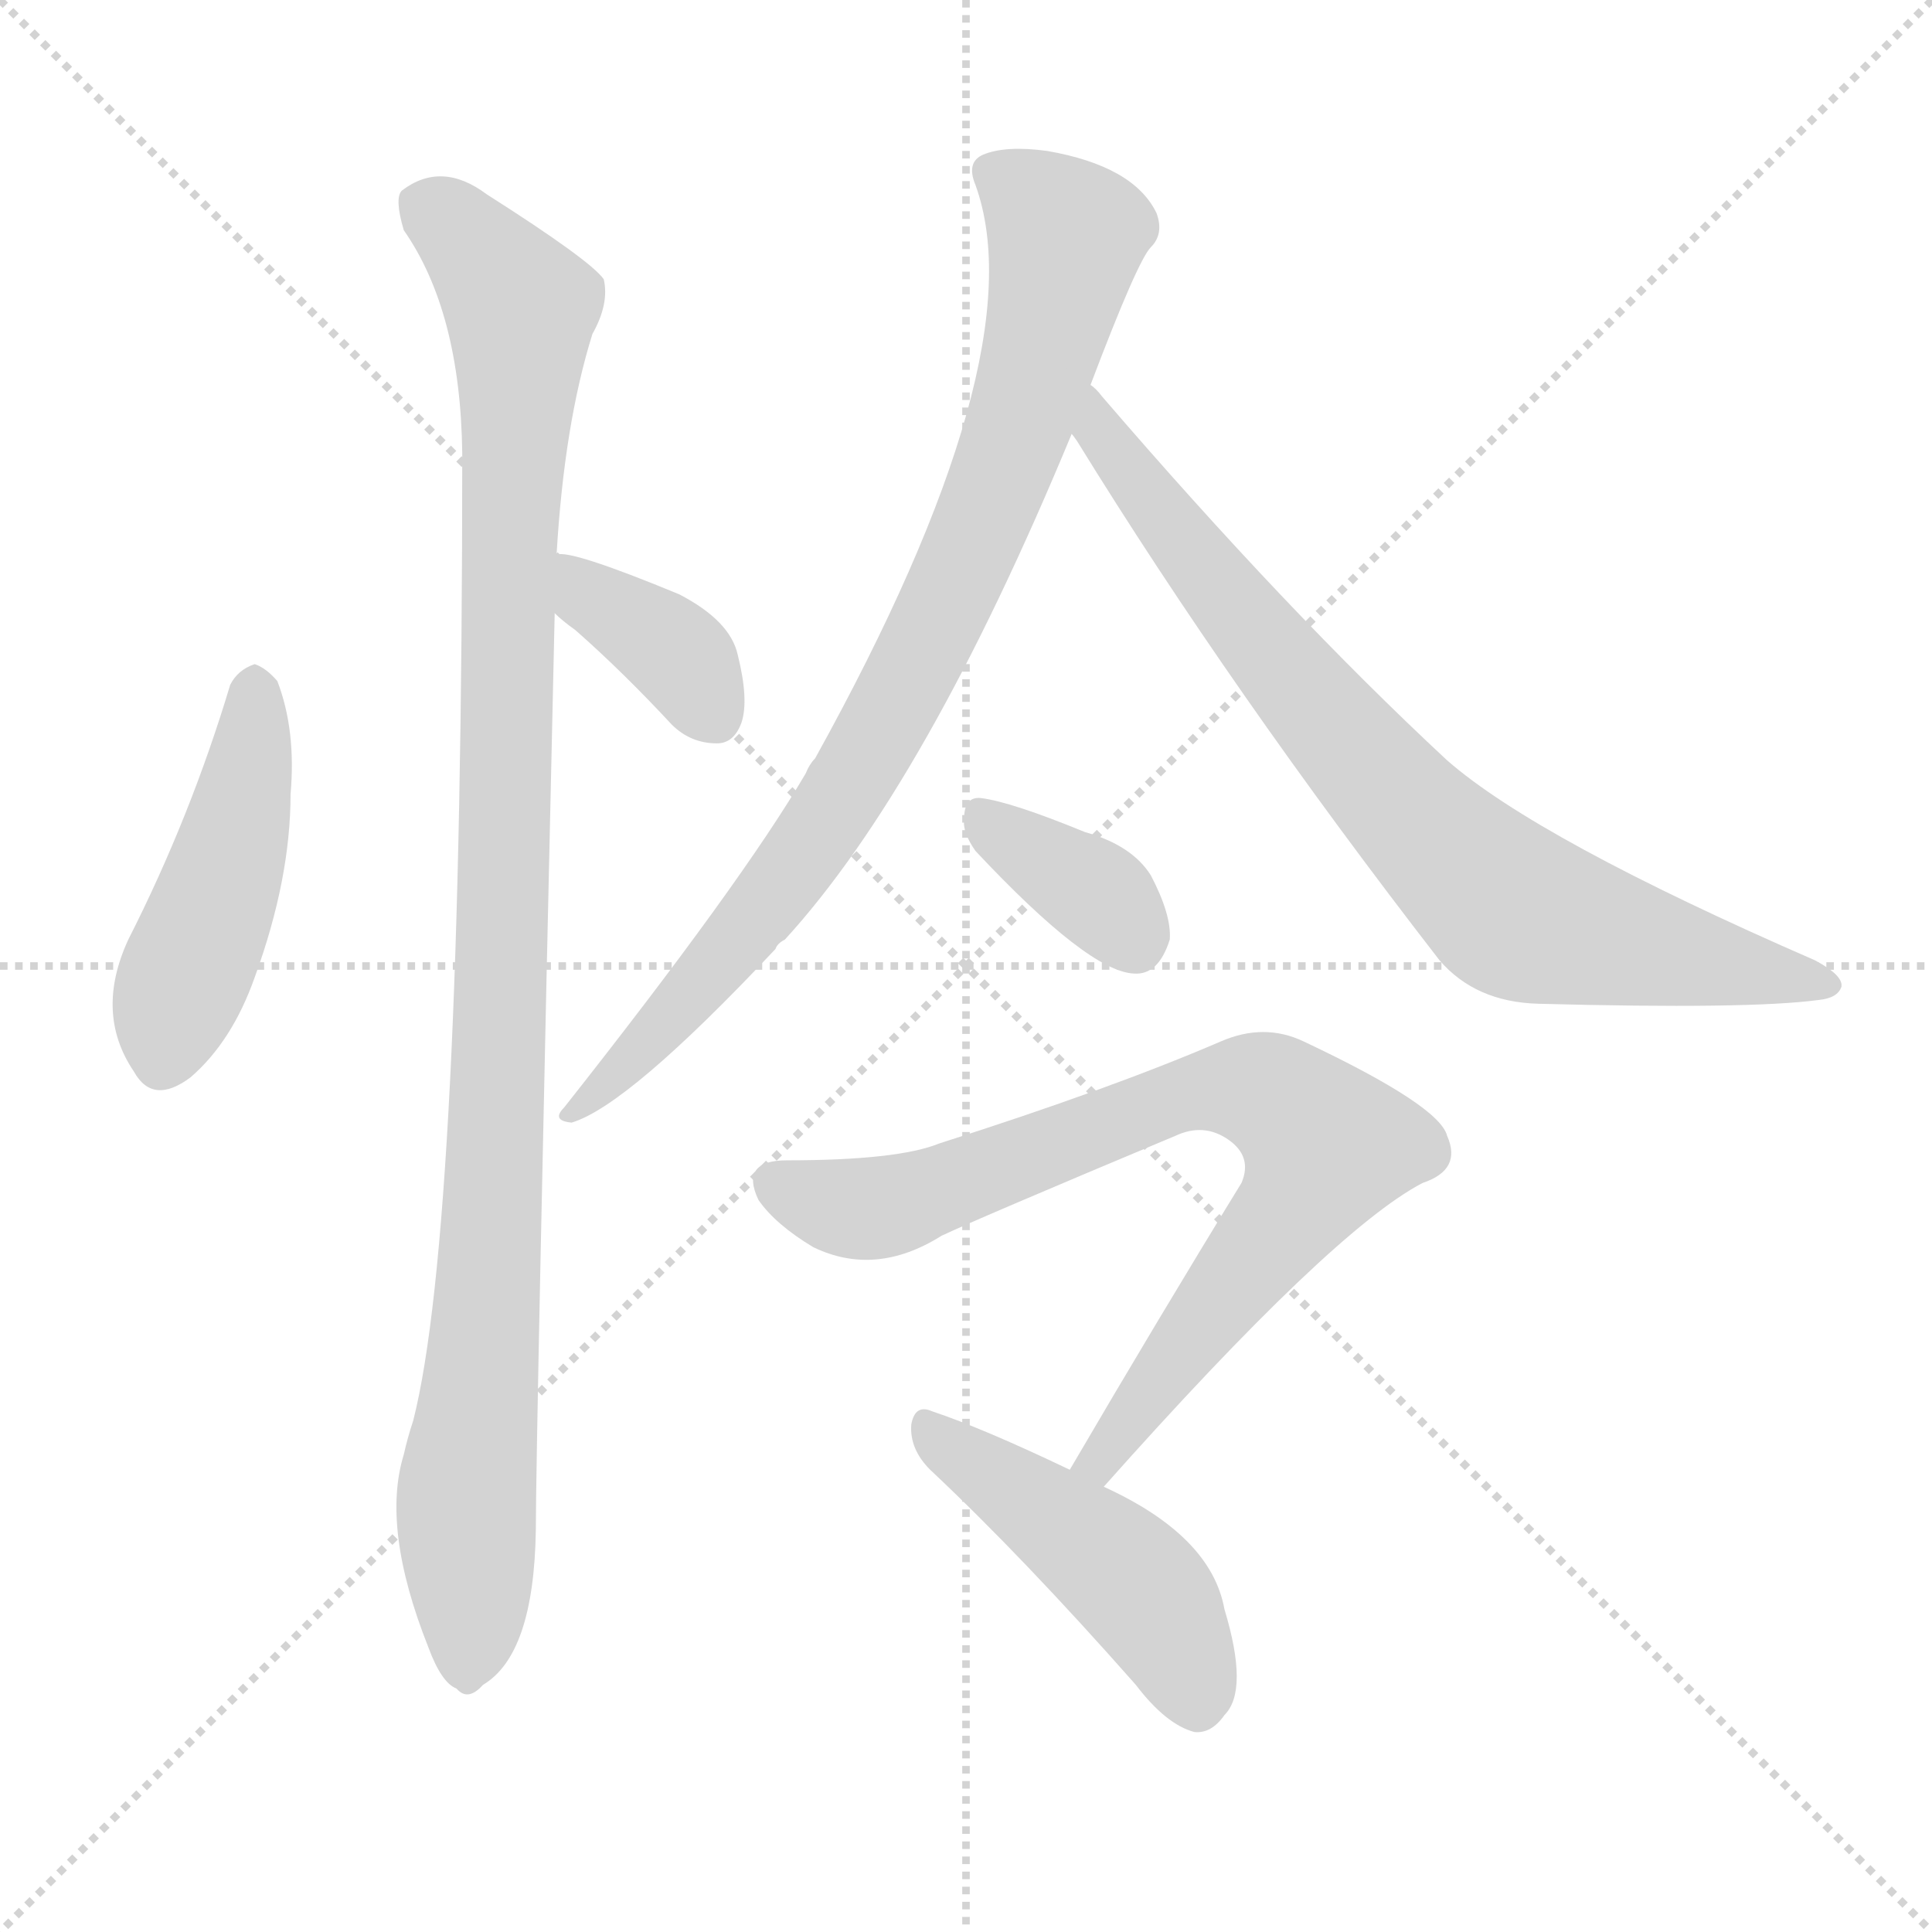
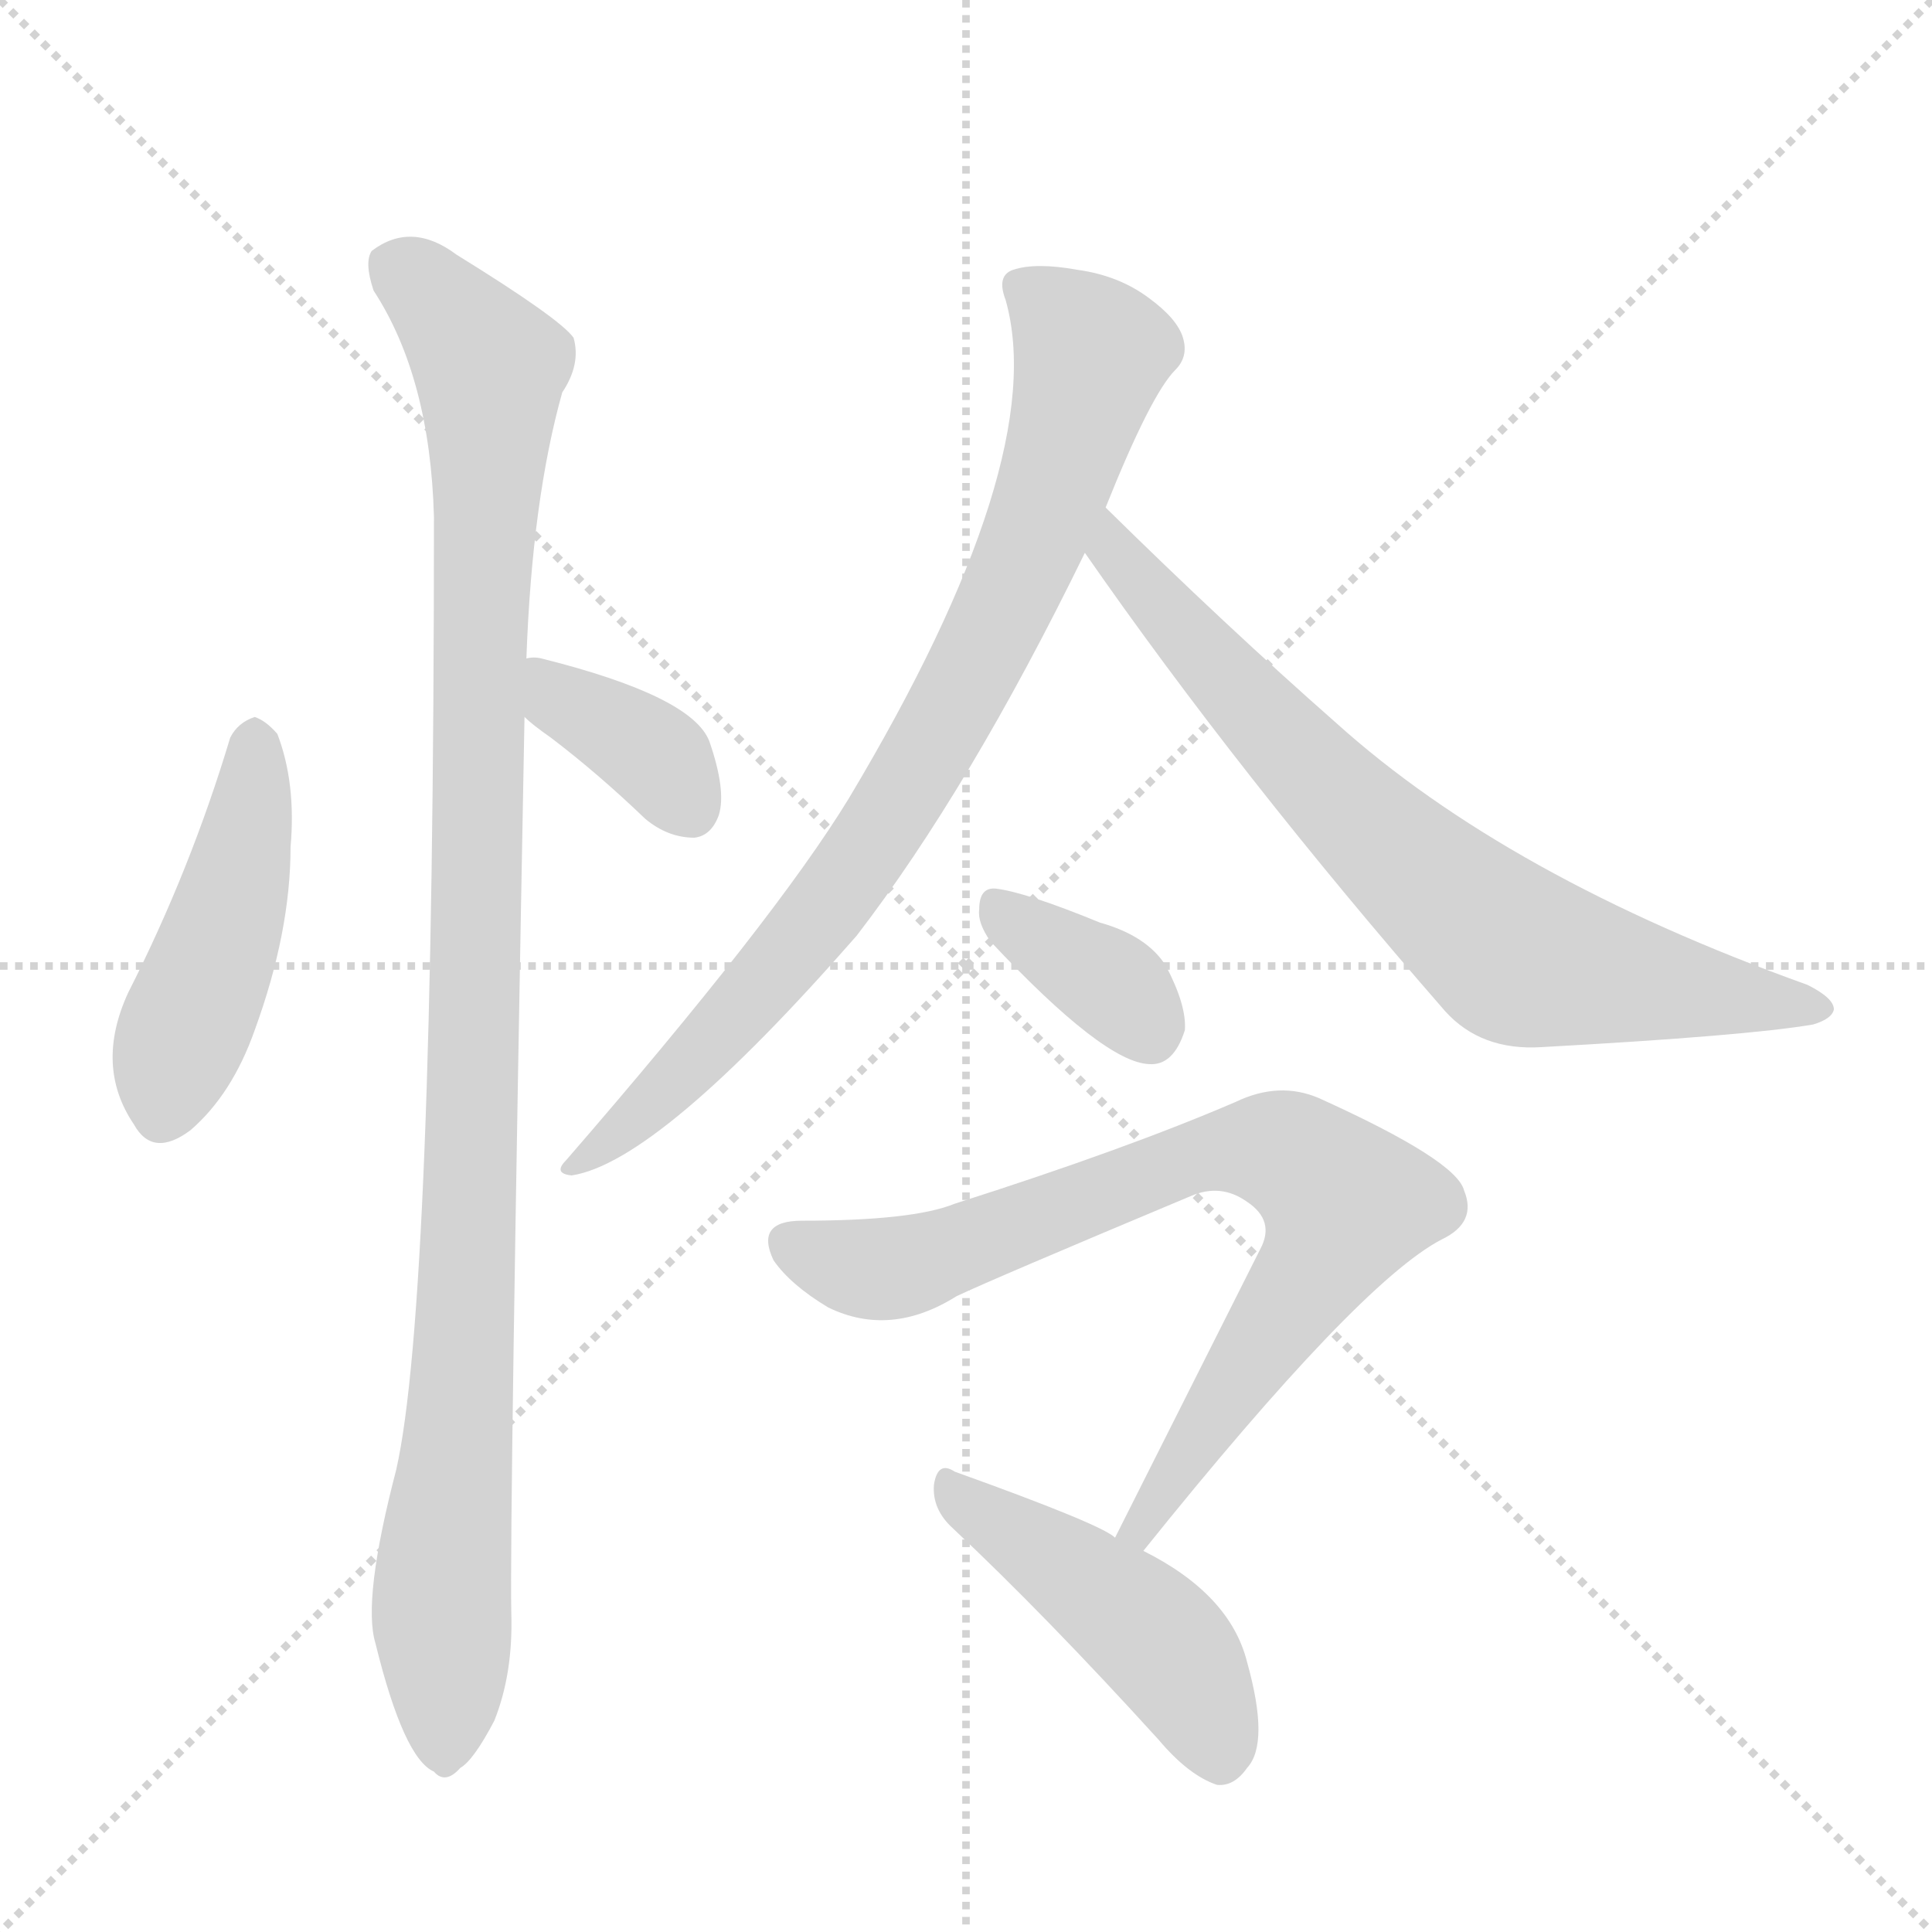
<svg xmlns="http://www.w3.org/2000/svg" version="1.1" viewBox="0 0 1024 1024">
  <g stroke="lightgray" stroke-dasharray="1,1" stroke-width="1" transform="scale(4, 4)">
    <line x1="0" y1="0" x2="256" y2="256" />
    <line x1="256" y1="0" x2="0" y2="256" />
    <line x1="128" y1="0" x2="128" y2="256" />
    <line x1="0" y1="128" x2="256" y2="128" />
  </g>
-   <g transform="scale(1, -1) translate(0, -900)">
+   <g transform="scale(1, -1) translate(0, -848)">
    <style type="text/css">
      
        @keyframes keyframes0 {
          from {
            stroke: blue;
            stroke-dashoffset: 461;
            stroke-width: 128;
          }
          60% {
            animation-timing-function: step-end;
            stroke: blue;
            stroke-dashoffset: 0;
            stroke-width: 128;
          }
          to {
            stroke: black;
            stroke-width: 1024;
          }
        }
        #make-me-a-hanzi-animation-0 {
          animation: keyframes0 0.625s both;
          animation-delay: 0s;
          animation-timing-function: linear;
        }
      
        @keyframes keyframes1 {
          from {
            stroke: blue;
-             stroke-dashoffset: 370;
-             stroke-width: 128;
-           }
-           55% {
+             stroke-dashoffset: 1063;
+             stroke-width: 128;
+           }
+           78% {
            animation-timing-function: step-end;
            stroke: blue;
            stroke-dashoffset: 0;
            stroke-width: 128;
          }
          to {
            stroke: black;
            stroke-width: 1024;
          }
        }
        #make-me-a-hanzi-animation-1 {
-           animation: keyframes1 0.551s both;
+           animation: keyframes1 1.115s both;
          animation-delay: 0.625s;
          animation-timing-function: linear;
        }
      
        @keyframes keyframes2 {
          from {
            stroke: blue;
-             stroke-dashoffset: 1050;
-             stroke-width: 128;
-           }
-           77% {
+             stroke-dashoffset: 367;
+             stroke-width: 128;
+           }
+           54% {
            animation-timing-function: step-end;
            stroke: blue;
            stroke-dashoffset: 0;
            stroke-width: 128;
          }
          to {
            stroke: black;
            stroke-width: 1024;
          }
        }
        #make-me-a-hanzi-animation-2 {
-           animation: keyframes2 1.104s both;
-           animation-delay: 1.176s;
+           animation: keyframes2 0.549s both;
+           animation-delay: 1.74s;
          animation-timing-function: linear;
        }
      
        @keyframes keyframes3 {
          from {
            stroke: blue;
-             stroke-dashoffset: 849;
+             stroke-dashoffset: 826;
            stroke-width: 128;
          }
          73% {
            animation-timing-function: step-end;
            stroke: blue;
            stroke-dashoffset: 0;
            stroke-width: 128;
          }
          to {
            stroke: black;
            stroke-width: 1024;
          }
        }
        #make-me-a-hanzi-animation-3 {
-           animation: keyframes3 0.941s both;
-           animation-delay: 2.281s;
+           animation: keyframes3 0.922s both;
+           animation-delay: 2.289s;
          animation-timing-function: linear;
        }
      
        @keyframes keyframes4 {
          from {
            stroke: blue;
-             stroke-dashoffset: 782;
-             stroke-width: 128;
-           }
-           72% {
+             stroke-dashoffset: 736;
+             stroke-width: 128;
+           }
+           71% {
            animation-timing-function: step-end;
            stroke: blue;
            stroke-dashoffset: 0;
            stroke-width: 128;
          }
          to {
            stroke: black;
            stroke-width: 1024;
          }
        }
        #make-me-a-hanzi-animation-4 {
-           animation: keyframes4 0.886s both;
-           animation-delay: 3.222s;
+           animation: keyframes4 0.849s both;
+           animation-delay: 3.211s;
          animation-timing-function: linear;
        }
      
        @keyframes keyframes5 {
          from {
            stroke: blue;
            stroke-dashoffset: 358;
            stroke-width: 128;
          }
          54% {
            animation-timing-function: step-end;
            stroke: blue;
            stroke-dashoffset: 0;
            stroke-width: 128;
          }
          to {
            stroke: black;
            stroke-width: 1024;
          }
        }
        #make-me-a-hanzi-animation-5 {
          animation: keyframes5 0.541s both;
-           animation-delay: 4.108s;
+           animation-delay: 4.06s;
          animation-timing-function: linear;
        }
      
        @keyframes keyframes6 {
          from {
            stroke: blue;
-             stroke-dashoffset: 787;
+             stroke-dashoffset: 786;
            stroke-width: 128;
          }
          72% {
            animation-timing-function: step-end;
            stroke: blue;
            stroke-dashoffset: 0;
            stroke-width: 128;
          }
          to {
            stroke: black;
            stroke-width: 1024;
          }
        }
        #make-me-a-hanzi-animation-6 {
          animation: keyframes6 0.89s both;
-           animation-delay: 4.649s;
+           animation-delay: 4.601s;
          animation-timing-function: linear;
        }
      
        @keyframes keyframes7 {
          from {
            stroke: blue;
-             stroke-dashoffset: 461;
+             stroke-dashoffset: 459;
            stroke-width: 128;
          }
          60% {
            animation-timing-function: step-end;
            stroke: blue;
            stroke-dashoffset: 0;
            stroke-width: 128;
          }
          to {
            stroke: black;
            stroke-width: 1024;
          }
        }
        #make-me-a-hanzi-animation-7 {
-           animation: keyframes7 0.625s both;
-           animation-delay: 5.54s;
+           animation: keyframes7 0.624s both;
+           animation-delay: 5.491s;
          animation-timing-function: linear;
        }
      
    </style>
-     <path d="M 122 537 Q 101 467 68 402 Q 50 363 71 332 Q 81 314 101 329 Q 123 348 135 382 Q 154 434 154 479 Q 157 513 147 539 Q 141 546 135 548 Q 126 545 122 537 Z" fill="lightgray" />
-     <path d="M 294 575 Q 298 571 305 566 Q 330 544 356 516 Q 366 506 380 506 Q 389 506 393 517 Q 397 529 391 553 Q 387 571 360 585 Q 302 609 295 606 C 265 605 272 595 294 575 Z" fill="lightgray" />
-     <path d="M 295 606 Q 299 675 314 723 Q 323 739 320 752 Q 313 762 258 797 Q 234 815 213 799 Q 209 795 214 778 Q 244 735 245 660 Q 245 249 219 147 Q 216 138 214 129 Q 202 90 227 27 Q 234 8 242 5 Q 248 -2 256 7 Q 283 23 284 89 Q 284 134 294 575 L 295 606 Z" fill="lightgray" />
-     <path d="M 578 696 Q 603 762 610 769 Q 617 776 613 787 Q 601 812 555 820 Q 533 823 521 818 Q 512 814 517 802 Q 550 711 432 498 Q 429 495 427 490 Q 393 432 299 313 Q 292 306 303 305 Q 333 314 411 397 Q 412 400 416 402 Q 491 484 568 670 L 578 696 Z" fill="lightgray" />
-     <path d="M 568 670 Q 569 669 571 666 Q 653 533 763 391 Q 782 369 815 368 Q 927 365 964 370 Q 974 371 976 377 Q 977 383 962 391 Q 815 455 767 497 Q 682 576 584 690 Q 581 694 578 696 C 558 718 552 695 568 670 Z" fill="lightgray" />
-     <path d="M 517 449 Q 577 385 601 384 Q 614 383 620 402 Q 621 415 610 436 Q 600 452 575 459 Q 536 475 520 477 Q 511 478 511 466 Q 510 459 517 449 Z" fill="lightgray" />
-     <path d="M 585 112 Q 706 248 754 273 Q 775 280 767 298 Q 763 314 691 348 Q 670 358 647 348 Q 589 323 498 294 Q 476 285 417 285 Q 392 285 402 264 Q 411 251 431 239 Q 464 223 499 245 Q 518 254 623 298 Q 638 305 651 296 Q 664 287 658 273 Q 615 203 567 121 C 552 95 565 90 585 112 Z" fill="lightgray" />
-     <path d="M 567 121 Q 521 143 494 152 Q 485 156 483 145 Q 482 132 493 121 Q 542 75 602 7 Q 618 -14 633 -18 Q 642 -19 649 -9 Q 662 4 649 47 Q 642 86 585 112 L 567 121 Z" fill="lightgray" />
+     <path d="M 122 457 Q 101 387 68 322 Q 50 283 71 252 Q 81 234 101 249 Q 123 268 135 302 Q 154 354 154 399 Q 157 433 147 459 Q 141 466 135 468 Q 126 465 122 457 Z" fill="lightgray" />
+     <path d="M 279 499 Q 282 583 298 640 Q 308 655 304 669 Q 297 679 242 713 Q 218 731 197 715 Q 193 709 198 694 Q 228 648 230 574 Q 230 157 210 69 Q 192 0 199 -23 Q 214 -84 230 -91 Q 236 -98 244 -89 Q 251 -85 262 -64 Q 272 -39 271 -7 Q 270 41 278 468 L 279 499 Z" fill="lightgray" />
+     <path d="M 278 468 Q 282 464 292 457 Q 317 438 342 414 Q 354 404 368 404 Q 377 405 381 416 Q 385 429 376 455 Q 367 479 287 499 Q 283 500 279 499 C 249 496 256 488 278 468 Z" fill="lightgray" />
+     <path d="M 586 579 Q 610 639 623 652 Q 630 659 627 669 Q 624 679 609 690 Q 593 702 571 705 Q 549 709 537 705 Q 528 702 533 689 Q 557 604 450 425 Q 411 361 300 233 Q 293 226 303 225 Q 349 232 454 352 Q 514 430 575 555 L 586 579 Z" fill="lightgray" />
+     <path d="M 575 555 Q 657 437 766 312 Q 785 291 817 293 Q 926 299 961 305 Q 971 308 972 313 Q 972 319 958 326 Q 799 383 708 465 Q 650 516 586 579 C 565 600 558 580 575 555 Z" fill="lightgray" />
+     <path d="M 525 349 Q 585 285 609 284 Q 622 283 628 302 Q 629 315 618 336 Q 608 352 583 359 Q 544 375 528 377 Q 519 378 519 366 Q 518 359 525 349 Z" fill="lightgray" />
+     <path d="M 606 26 Q 720 168 764 191 Q 783 200 776 217 Q 772 233 699 266 Q 678 275 655 264 Q 597 239 506 210 Q 484 201 425 201 Q 400 201 410 180 Q 419 167 439 155 Q 472 139 507 161 Q 526 170 631 214 Q 647 221 661 211 Q 676 201 668 186 L 591 33 C 578 6 587 3 606 26 Z" fill="lightgray" />
+     <path d="M 591 33 Q 584 40 506 68 Q 497 74 495 61 Q 494 48 505 38 Q 554 -8 614 -74 Q 630 -93 645 -98 Q 654 -99 661 -89 Q 673 -76 661 -33 Q 652 3 606 26 L 591 33 Z" fill="lightgray" />
    <clipPath id="make-me-a-hanzi-clip-0">
-       <path d="M 122 537 Q 101 467 68 402 Q 50 363 71 332 Q 81 314 101 329 Q 123 348 135 382 Q 154 434 154 479 Q 157 513 147 539 Q 141 546 135 548 Q 126 545 122 537 Z" />
-     </clipPath>
-     <path clip-path="url(#make-me-a-hanzi-clip-0)" d="M 136 537 L 126 462 L 87 339" fill="none" id="make-me-a-hanzi-animation-0" stroke-dasharray="333 666" stroke-linecap="round" />
+       <path d="M 122 457 Q 101 387 68 322 Q 50 283 71 252 Q 81 234 101 249 Q 123 268 135 302 Q 154 354 154 399 Q 157 433 147 459 Q 141 466 135 468 Q 126 465 122 457 Z" />
+     </clipPath>
+     <path clip-path="url(#make-me-a-hanzi-clip-0)" d="M 136 457 L 126 382 L 87 259" fill="none" id="make-me-a-hanzi-animation-0" stroke-dasharray="333 666" stroke-linecap="round" />
    <clipPath id="make-me-a-hanzi-clip-1">
-       <path d="M 294 575 Q 298 571 305 566 Q 330 544 356 516 Q 366 506 380 506 Q 389 506 393 517 Q 397 529 391 553 Q 387 571 360 585 Q 302 609 295 606 C 265 605 272 595 294 575 Z" />
-     </clipPath>
-     <path clip-path="url(#make-me-a-hanzi-clip-1)" d="M 298 598 L 354 558 L 379 520" fill="none" id="make-me-a-hanzi-animation-1" stroke-dasharray="242 484" stroke-linecap="round" />
+       <path d="M 279 499 Q 282 583 298 640 Q 308 655 304 669 Q 297 679 242 713 Q 218 731 197 715 Q 193 709 198 694 Q 228 648 230 574 Q 230 157 210 69 Q 192 0 199 -23 Q 214 -84 230 -91 Q 236 -98 244 -89 Q 251 -85 262 -64 Q 272 -39 271 -7 Q 270 41 278 468 L 279 499 Z" />
+     </clipPath>
+     <path clip-path="url(#make-me-a-hanzi-clip-1)" d="M 209 708 L 260 654 L 249 197 L 234 4 L 235 -78" fill="none" id="make-me-a-hanzi-animation-1" stroke-dasharray="935 1870" stroke-linecap="round" />
    <clipPath id="make-me-a-hanzi-clip-2">
-       <path d="M 295 606 Q 299 675 314 723 Q 323 739 320 752 Q 313 762 258 797 Q 234 815 213 799 Q 209 795 214 778 Q 244 735 245 660 Q 245 249 219 147 Q 216 138 214 129 Q 202 90 227 27 Q 234 8 242 5 Q 248 -2 256 7 Q 283 23 284 89 Q 284 134 294 575 L 295 606 Z" />
-     </clipPath>
-     <path clip-path="url(#make-me-a-hanzi-clip-2)" d="M 225 792 L 253 768 L 276 737 L 269 623 L 267 385 L 247 105 L 247 19" fill="none" id="make-me-a-hanzi-animation-2" stroke-dasharray="922 1844" stroke-linecap="round" />
+       <path d="M 278 468 Q 282 464 292 457 Q 317 438 342 414 Q 354 404 368 404 Q 377 405 381 416 Q 385 429 376 455 Q 367 479 287 499 Q 283 500 279 499 C 249 496 256 488 278 468 Z" />
+     </clipPath>
+     <path clip-path="url(#make-me-a-hanzi-clip-2)" d="M 283 491 L 350 444 L 366 420" fill="none" id="make-me-a-hanzi-animation-2" stroke-dasharray="239 478" stroke-linecap="round" />
    <clipPath id="make-me-a-hanzi-clip-3">
-       <path d="M 578 696 Q 603 762 610 769 Q 617 776 613 787 Q 601 812 555 820 Q 533 823 521 818 Q 512 814 517 802 Q 550 711 432 498 Q 429 495 427 490 Q 393 432 299 313 Q 292 306 303 305 Q 333 314 411 397 Q 412 400 416 402 Q 491 484 568 670 L 578 696 Z" />
-     </clipPath>
-     <path clip-path="url(#make-me-a-hanzi-clip-3)" d="M 525 808 L 565 775 L 554 719 L 512 602 L 461 502 L 412 428 L 376 382 L 305 311" fill="none" id="make-me-a-hanzi-animation-3" stroke-dasharray="721 1442" stroke-linecap="round" />
+       <path d="M 586 579 Q 610 639 623 652 Q 630 659 627 669 Q 624 679 609 690 Q 593 702 571 705 Q 549 709 537 705 Q 528 702 533 689 Q 557 604 450 425 Q 411 361 300 233 Q 293 226 303 225 Q 349 232 454 352 Q 514 430 575 555 L 586 579 Z" />
+     </clipPath>
+     <path clip-path="url(#make-me-a-hanzi-clip-3)" d="M 541 696 L 579 661 L 557 585 L 525 511 L 431 356 L 335 253 L 306 231" fill="none" id="make-me-a-hanzi-animation-3" stroke-dasharray="698 1396" stroke-linecap="round" />
    <clipPath id="make-me-a-hanzi-clip-4">
-       <path d="M 568 670 Q 569 669 571 666 Q 653 533 763 391 Q 782 369 815 368 Q 927 365 964 370 Q 974 371 976 377 Q 977 383 962 391 Q 815 455 767 497 Q 682 576 584 690 Q 581 694 578 696 C 558 718 552 695 568 670 Z" />
-     </clipPath>
-     <path clip-path="url(#make-me-a-hanzi-clip-4)" d="M 577 689 L 585 666 L 691 533 L 744 471 L 802 417 L 968 377" fill="none" id="make-me-a-hanzi-animation-4" stroke-dasharray="654 1308" stroke-linecap="round" />
+       <path d="M 575 555 Q 657 437 766 312 Q 785 291 817 293 Q 926 299 961 305 Q 971 308 972 313 Q 972 319 958 326 Q 799 383 708 465 Q 650 516 586 579 C 565 600 558 580 575 555 Z" />
+     </clipPath>
+     <path clip-path="url(#make-me-a-hanzi-clip-4)" d="M 589 570 L 589 556 L 689 445 L 802 343 L 964 313" fill="none" id="make-me-a-hanzi-animation-4" stroke-dasharray="608 1216" stroke-linecap="round" />
    <clipPath id="make-me-a-hanzi-clip-5">
-       <path d="M 517 449 Q 577 385 601 384 Q 614 383 620 402 Q 621 415 610 436 Q 600 452 575 459 Q 536 475 520 477 Q 511 478 511 466 Q 510 459 517 449 Z" />
-     </clipPath>
-     <path clip-path="url(#make-me-a-hanzi-clip-5)" d="M 523 466 L 581 427 L 601 402" fill="none" id="make-me-a-hanzi-animation-5" stroke-dasharray="230 460" stroke-linecap="round" />
+       <path d="M 525 349 Q 585 285 609 284 Q 622 283 628 302 Q 629 315 618 336 Q 608 352 583 359 Q 544 375 528 377 Q 519 378 519 366 Q 518 359 525 349 Z" />
+     </clipPath>
+     <path clip-path="url(#make-me-a-hanzi-clip-5)" d="M 531 366 L 589 327 L 609 302" fill="none" id="make-me-a-hanzi-animation-5" stroke-dasharray="230 460" stroke-linecap="round" />
    <clipPath id="make-me-a-hanzi-clip-6">
-       <path d="M 585 112 Q 706 248 754 273 Q 775 280 767 298 Q 763 314 691 348 Q 670 358 647 348 Q 589 323 498 294 Q 476 285 417 285 Q 392 285 402 264 Q 411 251 431 239 Q 464 223 499 245 Q 518 254 623 298 Q 638 305 651 296 Q 664 287 658 273 Q 615 203 567 121 C 552 95 565 90 585 112 Z" />
-     </clipPath>
-     <path clip-path="url(#make-me-a-hanzi-clip-6)" d="M 412 273 L 446 260 L 471 260 L 636 322 L 669 322 L 687 311 L 703 293 L 688 263 L 616 173 L 586 126 L 575 126" fill="none" id="make-me-a-hanzi-animation-6" stroke-dasharray="659 1318" stroke-linecap="round" />
+       <path d="M 606 26 Q 720 168 764 191 Q 783 200 776 217 Q 772 233 699 266 Q 678 275 655 264 Q 597 239 506 210 Q 484 201 425 201 Q 400 201 410 180 Q 419 167 439 155 Q 472 139 507 161 Q 526 170 631 214 Q 647 221 661 211 Q 676 201 668 186 L 591 33 C 578 6 587 3 606 26 Z" />
+     </clipPath>
+     <path clip-path="url(#make-me-a-hanzi-clip-6)" d="M 420 189 L 454 176 L 479 176 L 644 238 L 679 238 L 695 228 L 714 210 L 707 193 L 607 38 L 598 38" fill="none" id="make-me-a-hanzi-animation-6" stroke-dasharray="658 1316" stroke-linecap="round" />
    <clipPath id="make-me-a-hanzi-clip-7">
-       <path d="M 567 121 Q 521 143 494 152 Q 485 156 483 145 Q 482 132 493 121 Q 542 75 602 7 Q 618 -14 633 -18 Q 642 -19 649 -9 Q 662 4 649 47 Q 642 86 585 112 L 567 121 Z" />
-     </clipPath>
-     <path clip-path="url(#make-me-a-hanzi-clip-7)" d="M 494 140 L 601 62 L 623 30 L 634 -2" fill="none" id="make-me-a-hanzi-animation-7" stroke-dasharray="333 666" stroke-linecap="round" />
+       <path d="M 591 33 Q 584 40 506 68 Q 497 74 495 61 Q 494 48 505 38 Q 554 -8 614 -74 Q 630 -93 645 -98 Q 654 -99 661 -89 Q 673 -76 661 -33 Q 652 3 606 26 L 591 33 Z" />
+     </clipPath>
+     <path clip-path="url(#make-me-a-hanzi-clip-7)" d="M 506 56 L 614 -21 L 634 -50 L 646 -83" fill="none" id="make-me-a-hanzi-animation-7" stroke-dasharray="331 662" stroke-linecap="round" />
  </g>
</svg>
